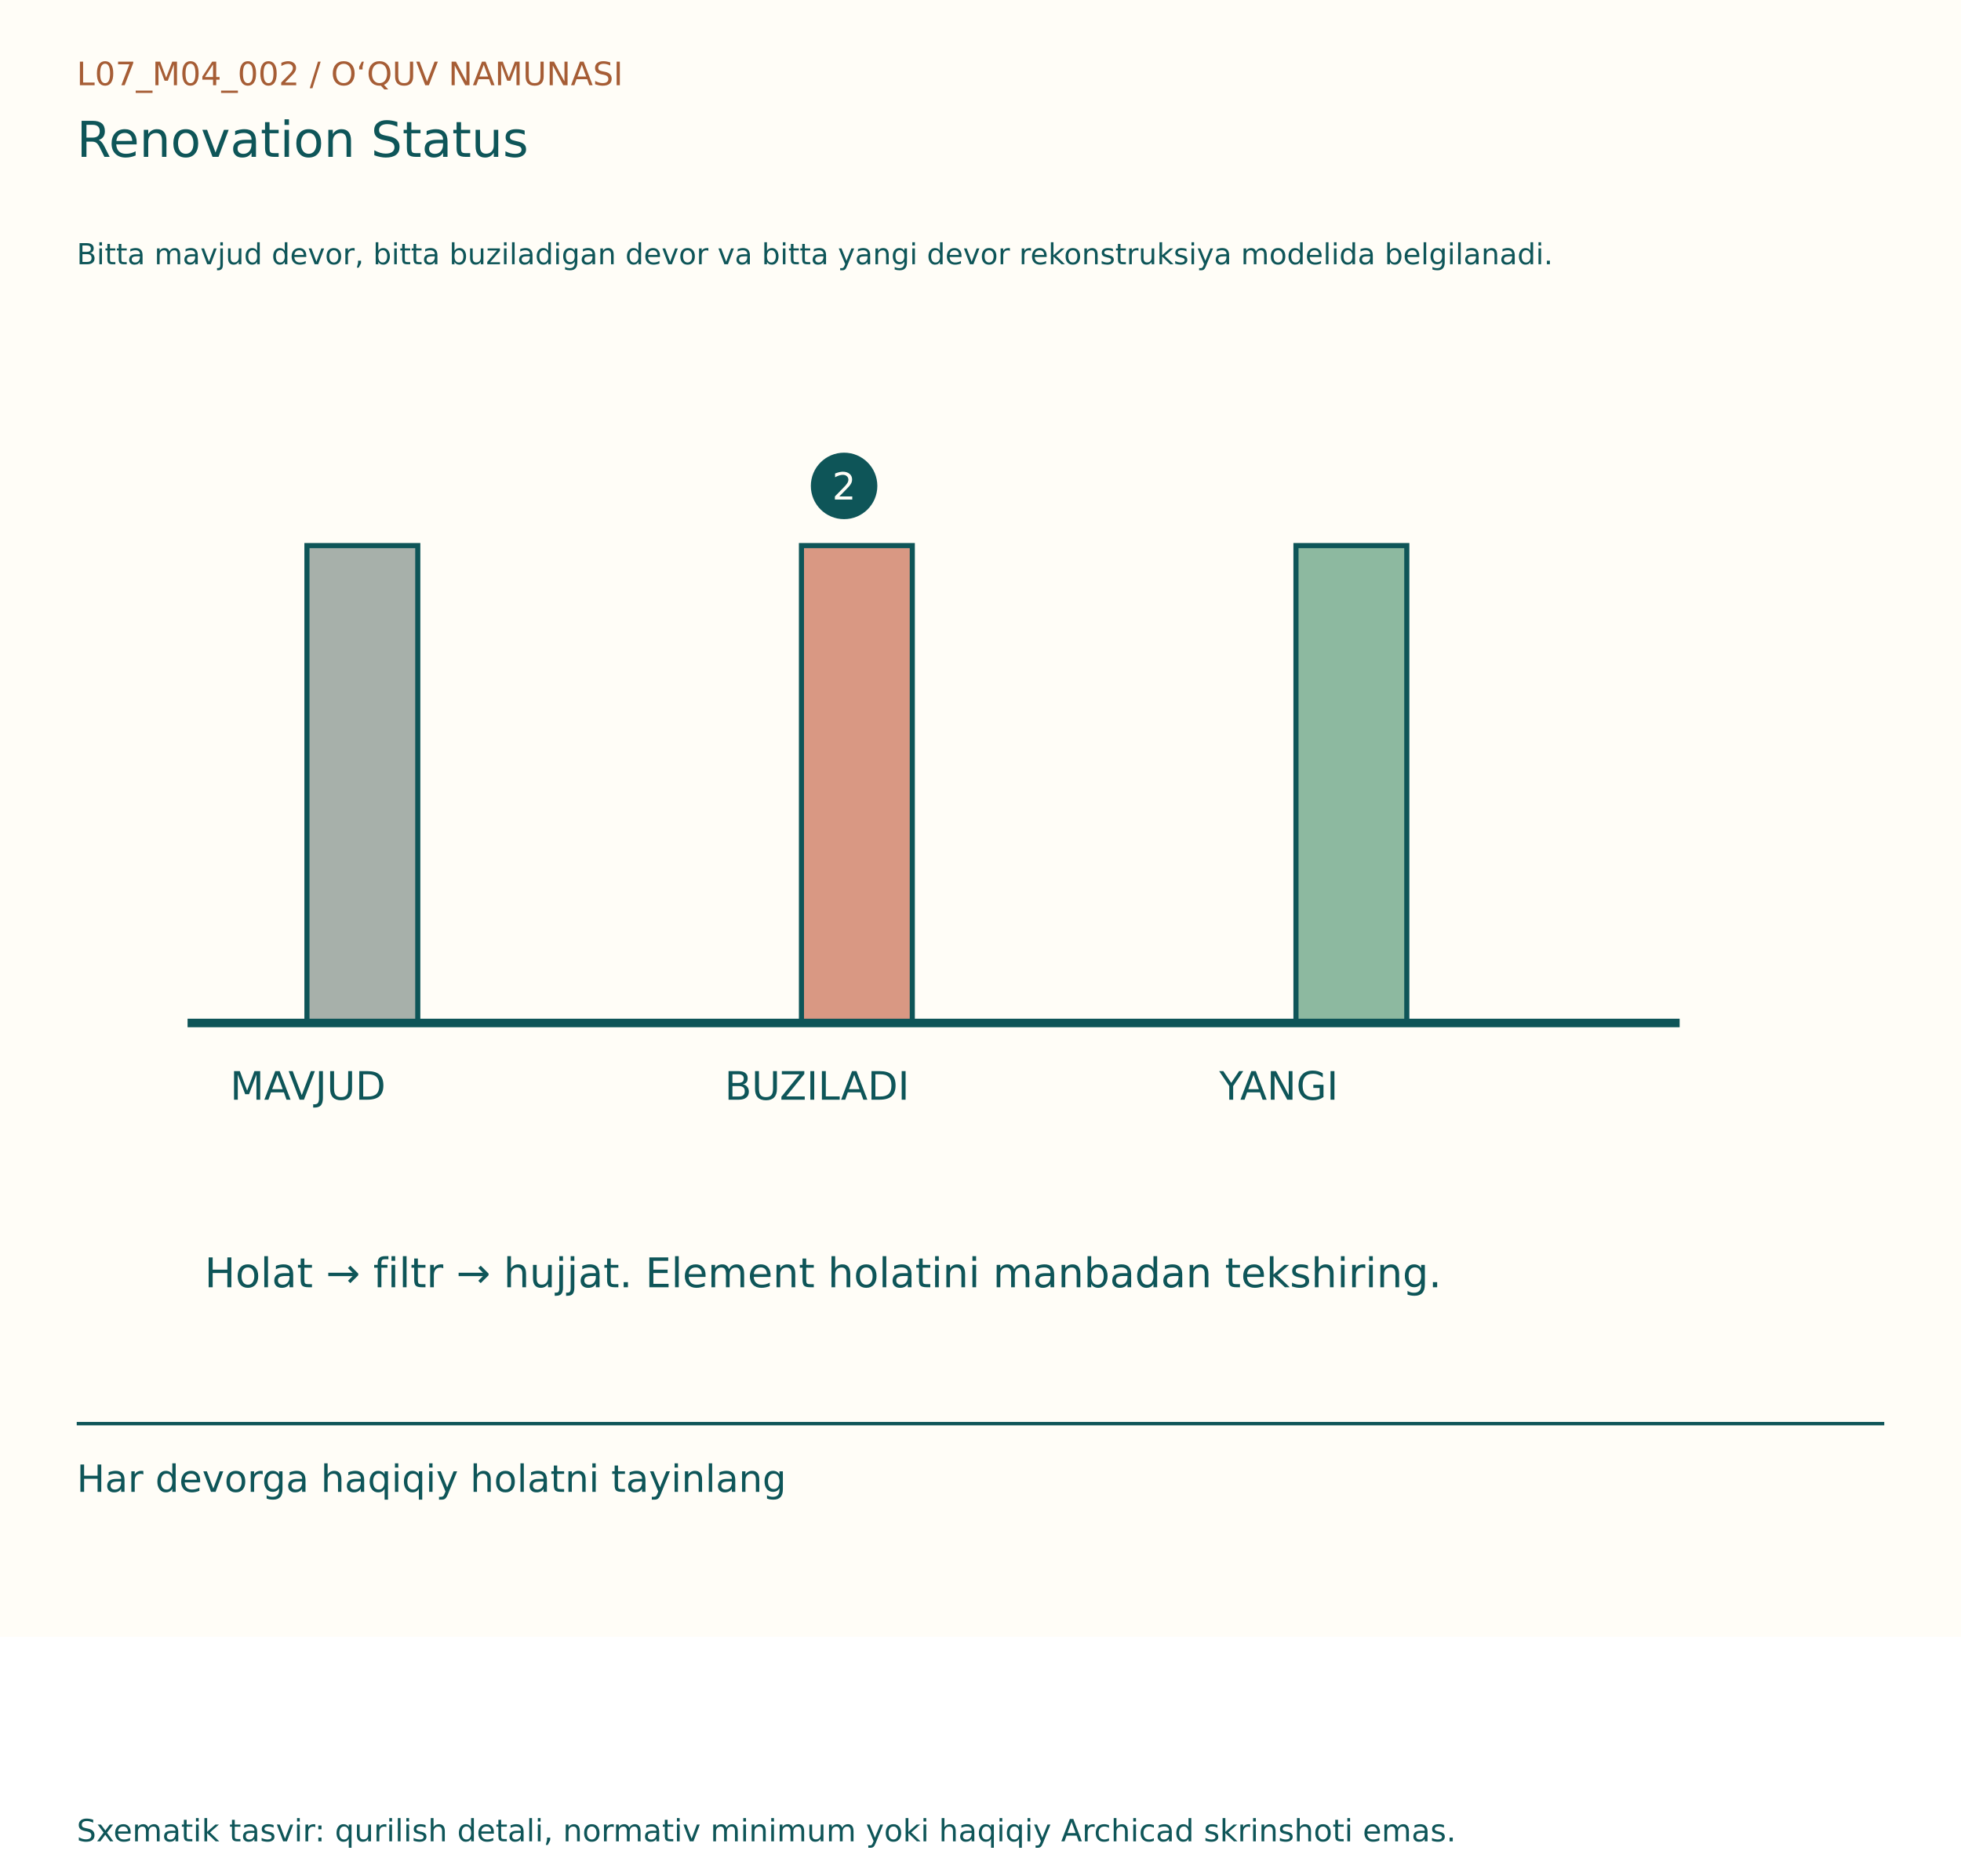
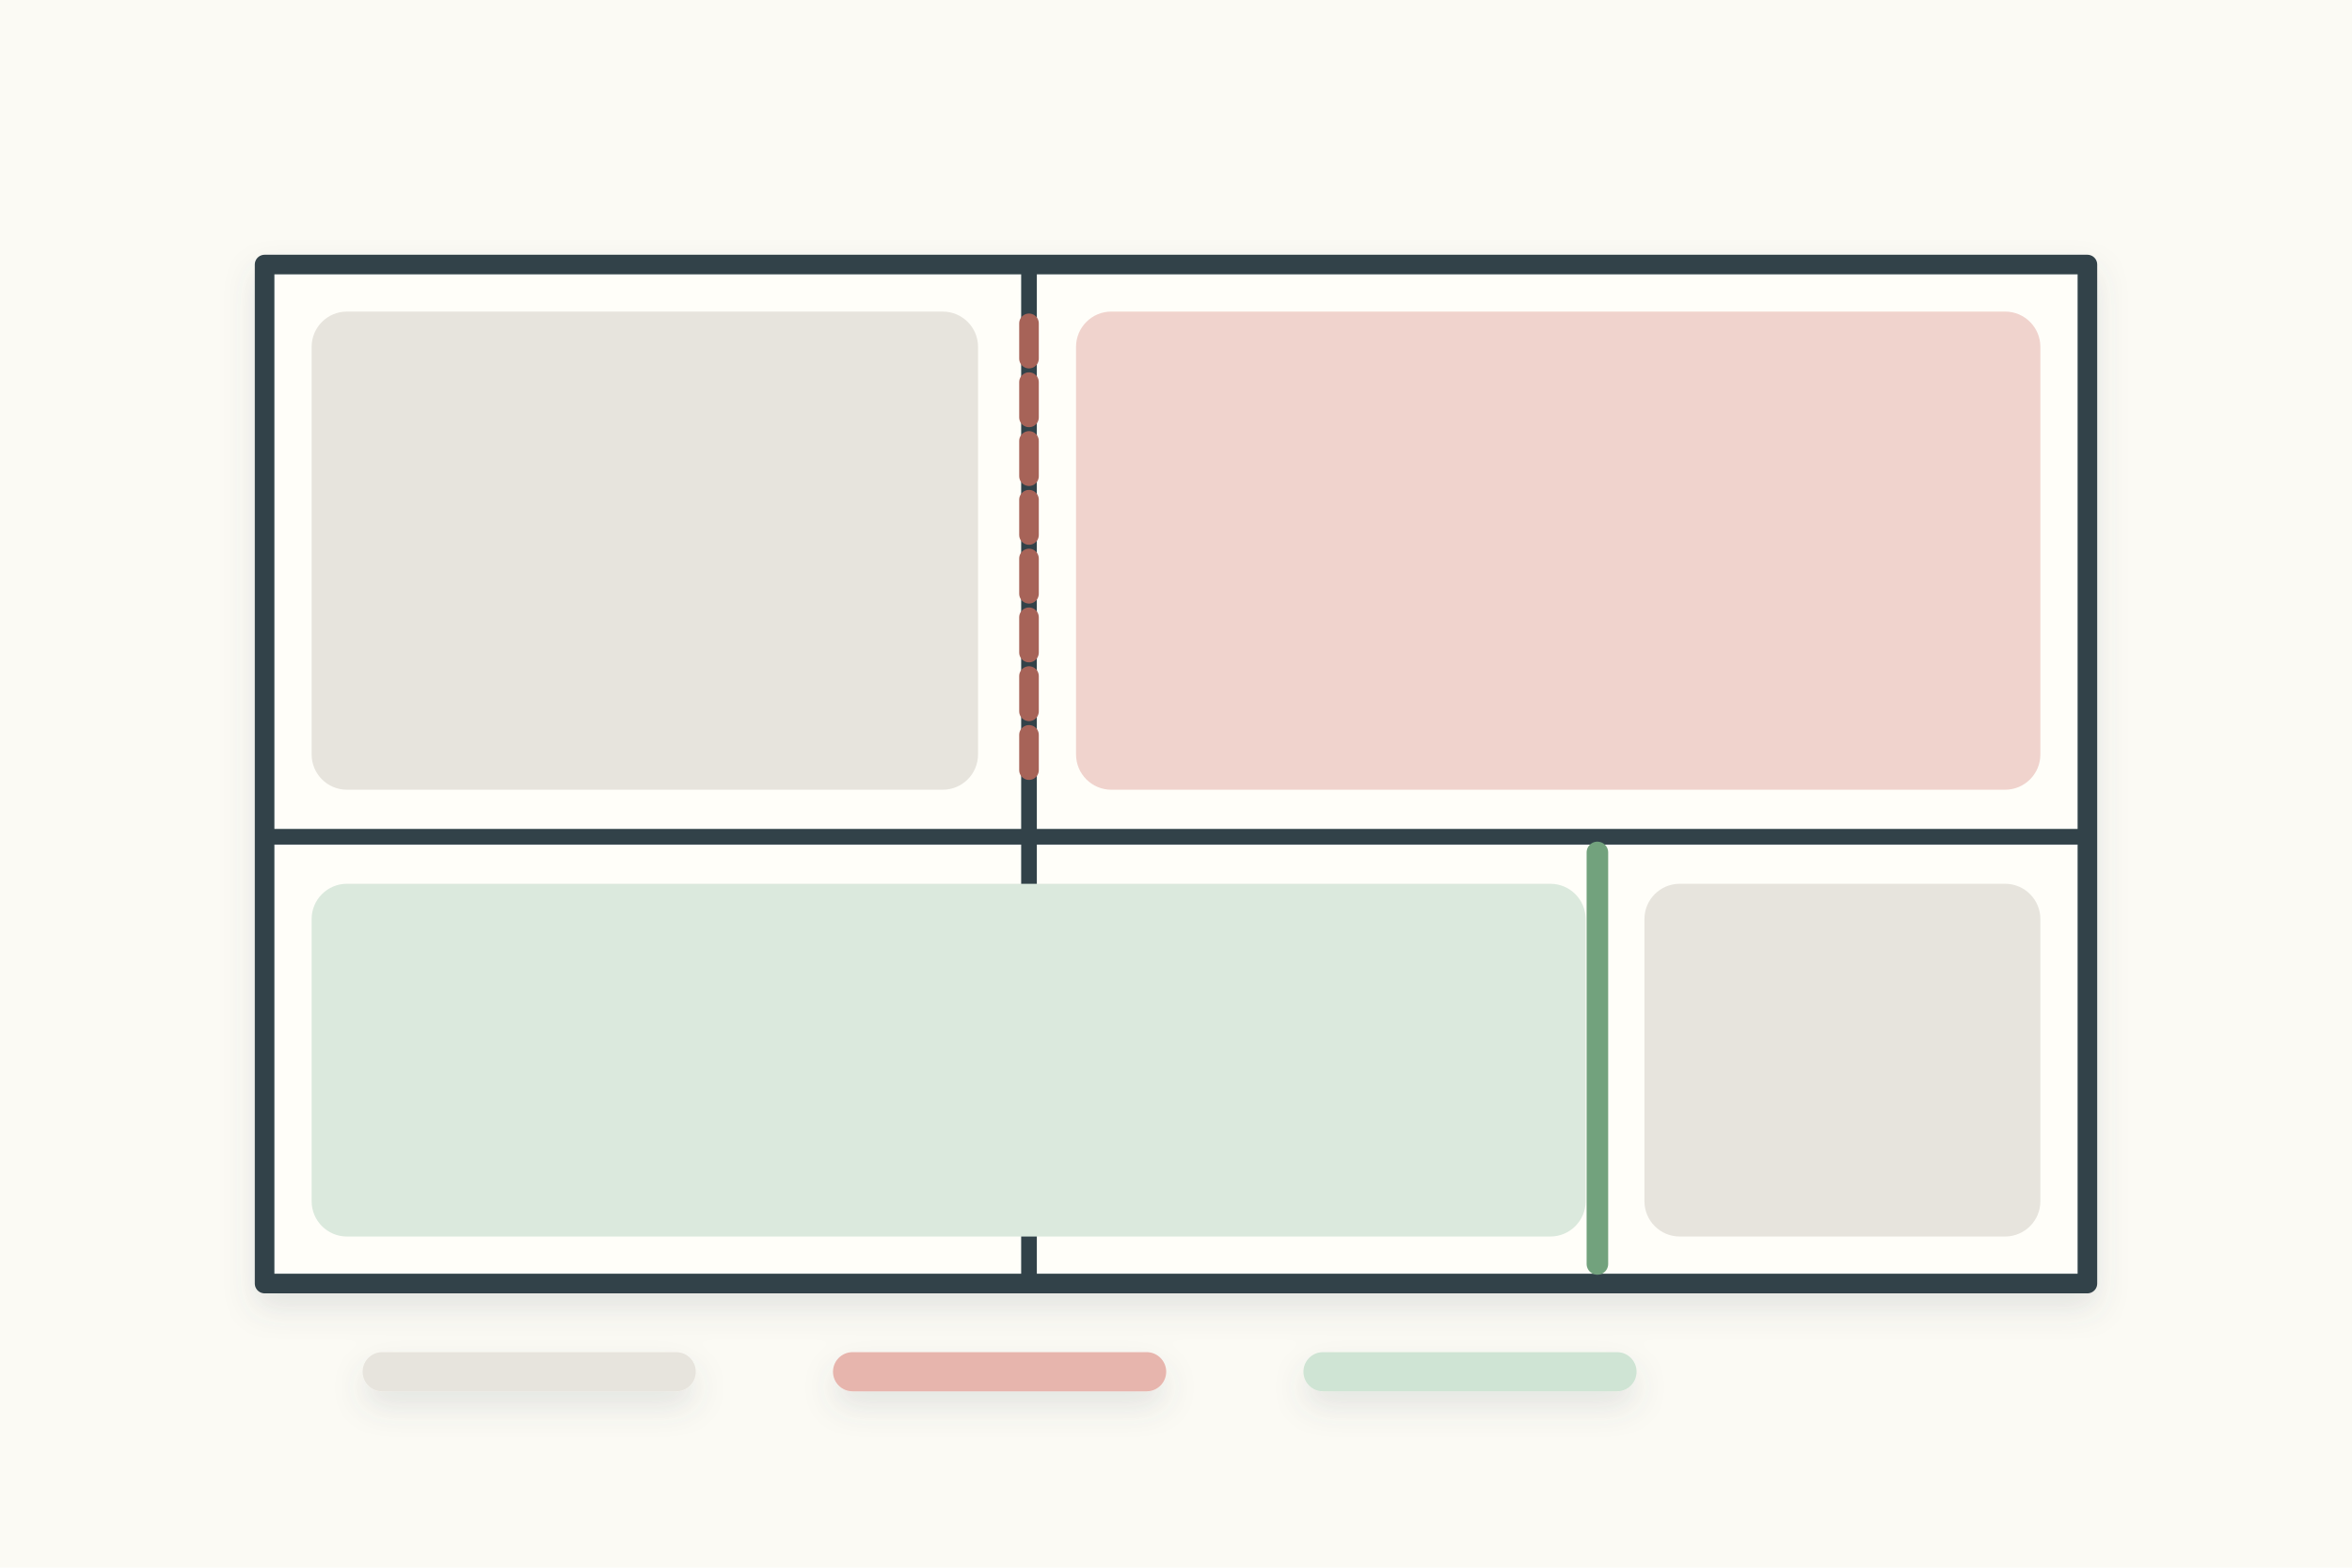
- <svg xmlns="http://www.w3.org/2000/svg" width="1150" height="1100" viewBox="0 0 1150 1100">
-   <rect width="1150" height="960" fill="#FFFDF7" />
-   <g font-family="DejaVu Sans, Segoe UI, sans-serif">
-     <text x="45" y="50" font-size="19" fill="#A65D35">L07_M04_002  /  O‘QUV NAMUNASI</text>
-     <text x="45" y="92" font-size="29" fill="#0E5558">Renovation Status</text>
-     <text x="45" y="155" font-size="17" fill="#0E5558">Bitta mavjud devor, bitta buziladigan devor va bitta yangi devor rekonstruksiya modelida belgilanadi.</text>
-     <g transform="translate(0,80)">
-       <rect x="180" y="240" width="65" height="280" fill="#A7B0AA" stroke="#0E5558" stroke-width="3" />
-       <text x="135" y="565" font-size="23" fill="#0E5558">MAVJUD</text>
-       <rect x="470" y="240" width="65" height="280" fill="#D99883" stroke="#0E5558" stroke-width="3" />
-       <text x="425" y="565" font-size="23" fill="#0E5558">BUZILADI</text>
-       <rect x="760" y="240" width="65" height="280" fill="#8DB9A0" stroke="#0E5558" stroke-width="3" />
-       <text x="715" y="565" font-size="23" fill="#0E5558">YANGI</text>
-       <line x1="110" y1="520" x2="985" y2="520" stroke="#0E5558" stroke-width="5" />
-       <circle cx="495" cy="205" r="18" fill="#0E5558" stroke="#0E5558" stroke-width="3" />
-       <text x="488" y="213" font-size="22" fill="#FFFDF7">2</text>
-       <text x="120" y="675" font-size="24" fill="#0E5558">Holat → filtr → hujjat. Element holatini manbadan tekshiring.</text>
+ <svg xmlns="http://www.w3.org/2000/svg" width="1200" height="800" viewBox="0 0 1200 800">
+   <rect width="1200" height="800" fill="#fbfaf4" />
+   <defs>
+     <filter id="s">
+       <feDropShadow dx="0" dy="8" stdDeviation="8" flood-color="#53636a" flood-opacity=".14" />
+     </filter>
+   </defs>
+   <g stroke="#31434a" stroke-width="4" stroke-linecap="round" stroke-linejoin="round" filter="url(#s)">
+     <g transform="translate(135 135)">
+       <rect width="930" height="520" fill="#fffef9" stroke-width="10" />
+       <path d="M390 0 V520 M0 292 H930" stroke-width="8" />
+       <rect x="24" y="24" width="340" height="244" rx="18" fill="#e7e4dd" stroke="none" />
+       <rect x="414" y="24" width="492" height="244" rx="18" fill="#f0d3cd" stroke="none" />
+       <rect x="24" y="316" width="650" height="180" rx="18" fill="#dbe9dd" stroke="none" />
+       <rect x="704" y="316" width="202" height="180" rx="18" fill="#e7e4dd" stroke="none" />
+       <path d="M390 30 V260" stroke="#a76359" stroke-width="10" stroke-dasharray="18 12" />
+       <path d="M680 300 V510" stroke="#72a27d" stroke-width="11" />
+       <g transform="translate(50 555)" stroke="none">
+         <rect width="170" height="20" rx="10" fill="#e7e4dd" />
+         <rect x="240" width="170" height="20" rx="10" fill="#e7b5ad" />
+         <rect x="480" width="170" height="20" rx="10" fill="#cfe4d4" />
+       </g>
    </g>
-     <line x1="45" y1="835" x2="1105" y2="835" stroke="#0E5558" stroke-width="2" />
-     <text x="45" y="875" font-size="22" fill="#0E5558">Har devorga haqiqiy holatni tayinlang</text>
-     <text x="45" y="1080" font-size="18" fill="#0E5558">Sxematik tasvir: qurilish detali, normativ minimum yoki haqiqiy Archicad skrinshoti emas.</text>
  </g>
</svg>
